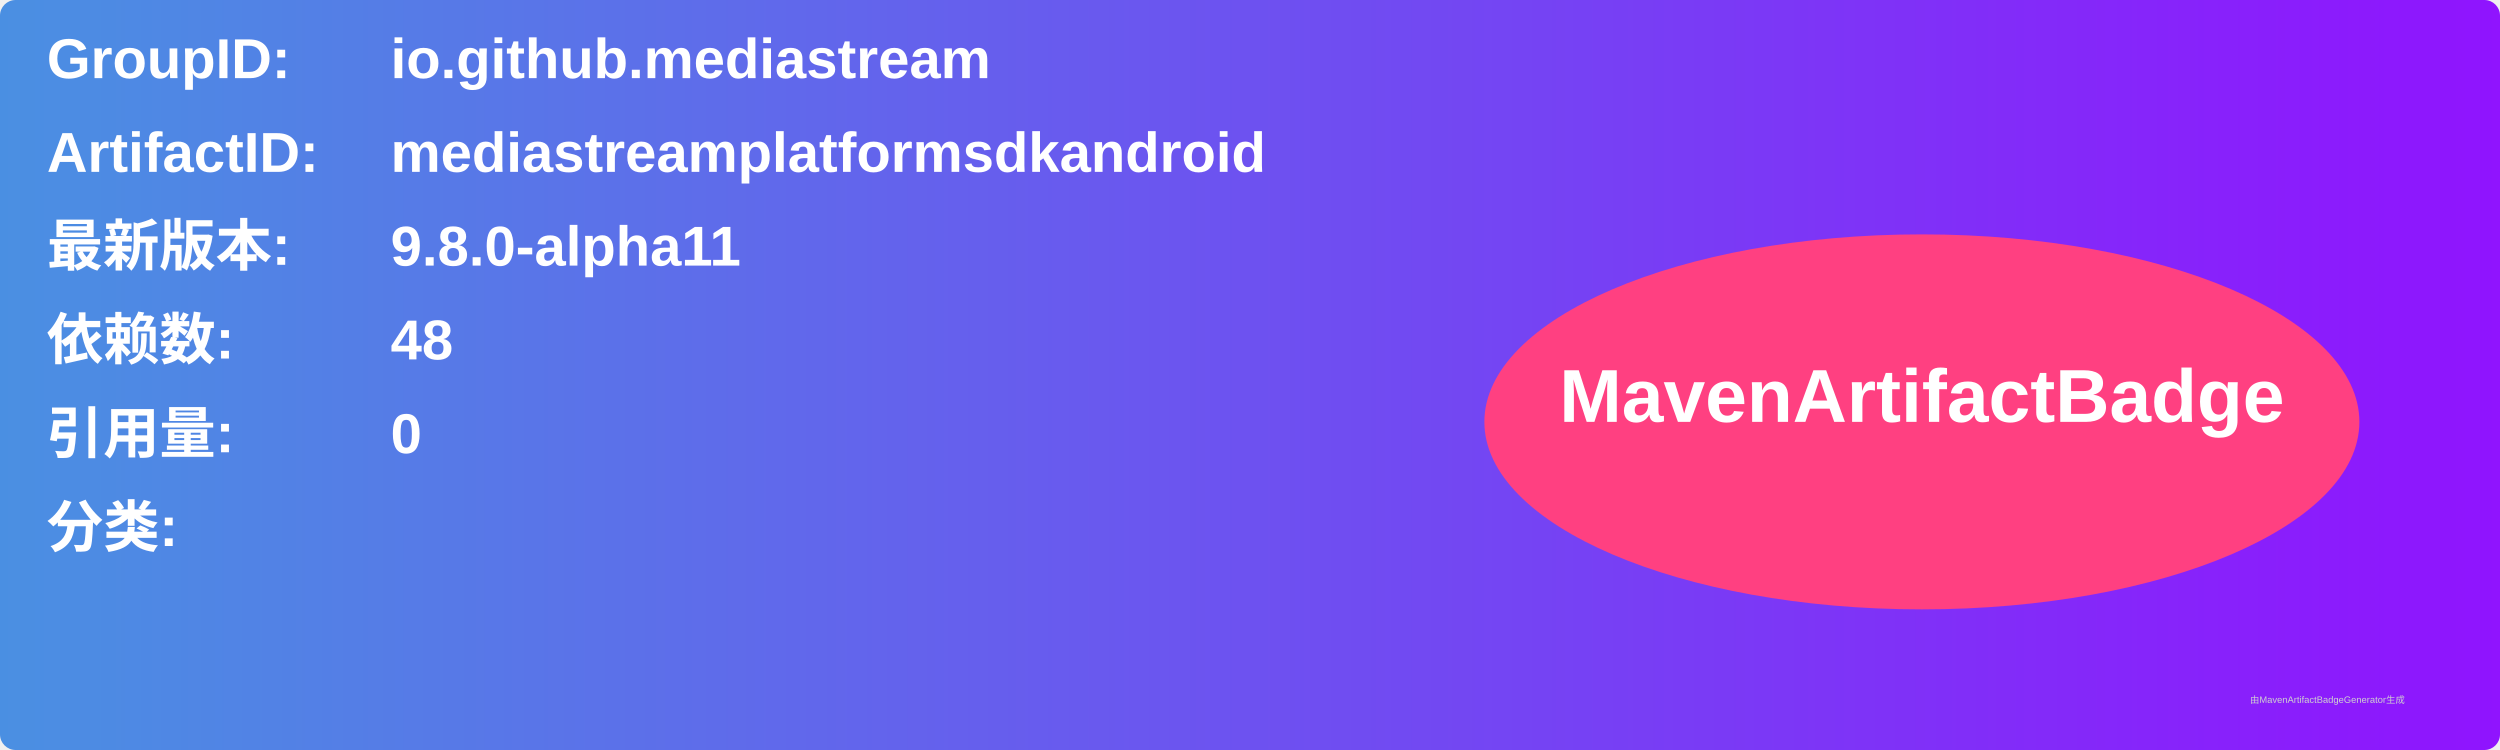
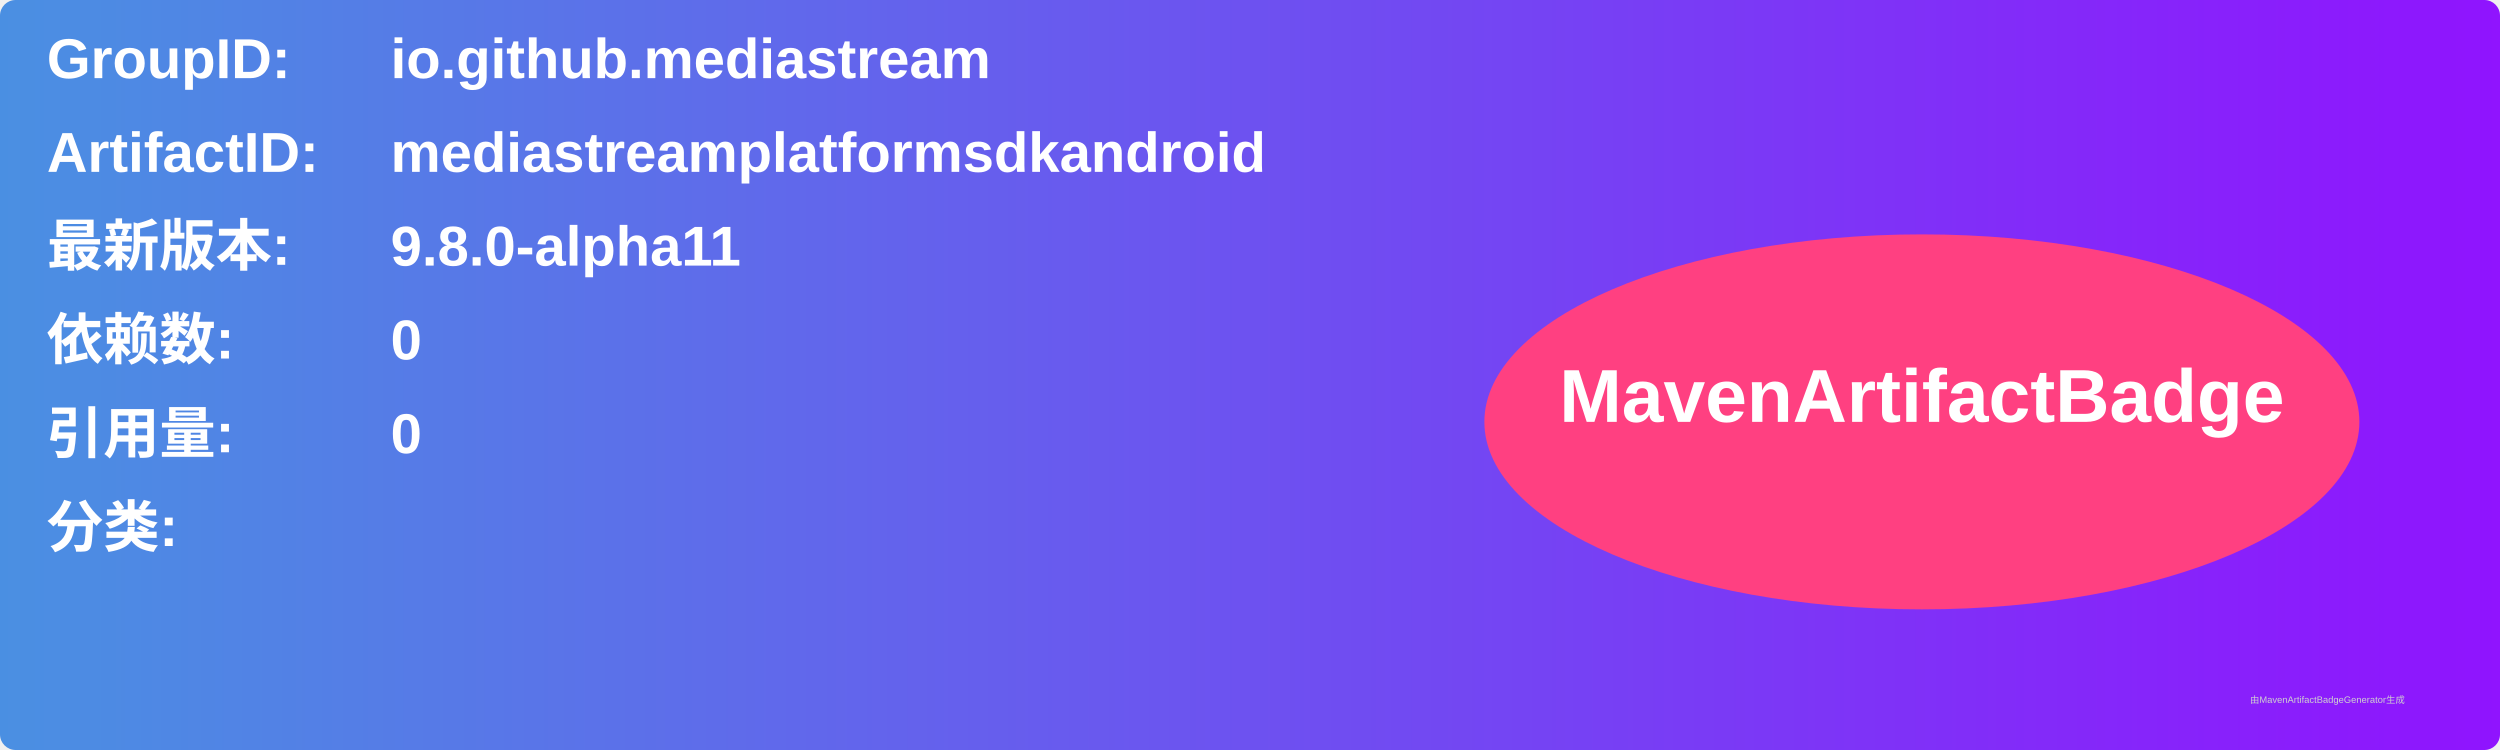
<svg xmlns="http://www.w3.org/2000/svg" width="800" height="240" viewBox="0 0 800 240">
  <linearGradient id="grad" x1="0%" y1="0%" x2="100%" y2="0%">
    <stop offset="0%" stop-color="#4a90e2" />
    <stop offset="100%" stop-color="#9013fe" />
  </linearGradient>
  <rect width="100%" height="100%" rx="5" ry="5" fill="url(#grad)" />
  <g transform="translate(15, 15)">
    <text x="0" y="10" font-family="Arial" font-size="18" fill="white" font-weight="bold" width="260">GroupID:</text>
    <text x="110" y="10" font-family="Arial" font-size="18" fill="white" font-weight="bold" width="460">io.github.mediastream</text>
    <text x="0" y="40" font-family="Arial" font-size="18" fill="white" font-weight="bold" width="260">ArtifactID:</text>
    <text x="110" y="40" font-family="Arial" font-size="18" fill="white" font-weight="bold" width="460">mediastreamplatformsdkandroid</text>
    <text x="0" y="70" font-family="Arial" font-size="18" fill="white" font-weight="bold">最新版本:</text>
    <text x="110" y="70" font-family="Arial" font-size="18" fill="white" font-weight="bold">
      <tspan font-weight="bold">9.8.0-alpha11</tspan>
    </text>
    <text x="0" y="100" font-family="Arial" font-size="18" fill="white" font-weight="bold">依赖数: </text>
    <text x="110" y="100" font-family="Arial" font-size="18" fill="white">
-       <tspan font-weight="bold">48</tspan>
+       <tspan font-weight="bold">0</tspan>
    </text>
    <text x="0" y="130" font-family="Arial" font-size="18" fill="white" font-weight="bold">引用量: </text>
    <text x="110" y="130" font-family="Arial" font-size="18" fill="white">
      <tspan font-weight="bold">0</tspan>
    </text>
    <text x="0" y="160" font-family="Arial" font-size="18" fill="white" font-weight="bold">分类:</text>
    <text x="10" y="190" font-family="Arial" font-size="10" fill="white">
      <tspan font-weight="bold" />
    </text>
    <ellipse cx="600" cy="120" rx="140" ry="60" fill="#ff4081" />
    <text x="600" y="120" text-anchor="middle" font-family="Arial" font-size="24" fill="white" font-weight="bold">MavenArtifactBadge</text>
  </g>
  <text x="720" y="225" font-family="Arial" font-size="3" fill="#d0d0d0">由MavenArtifactBadgeGenerator生成</text>
</svg>
